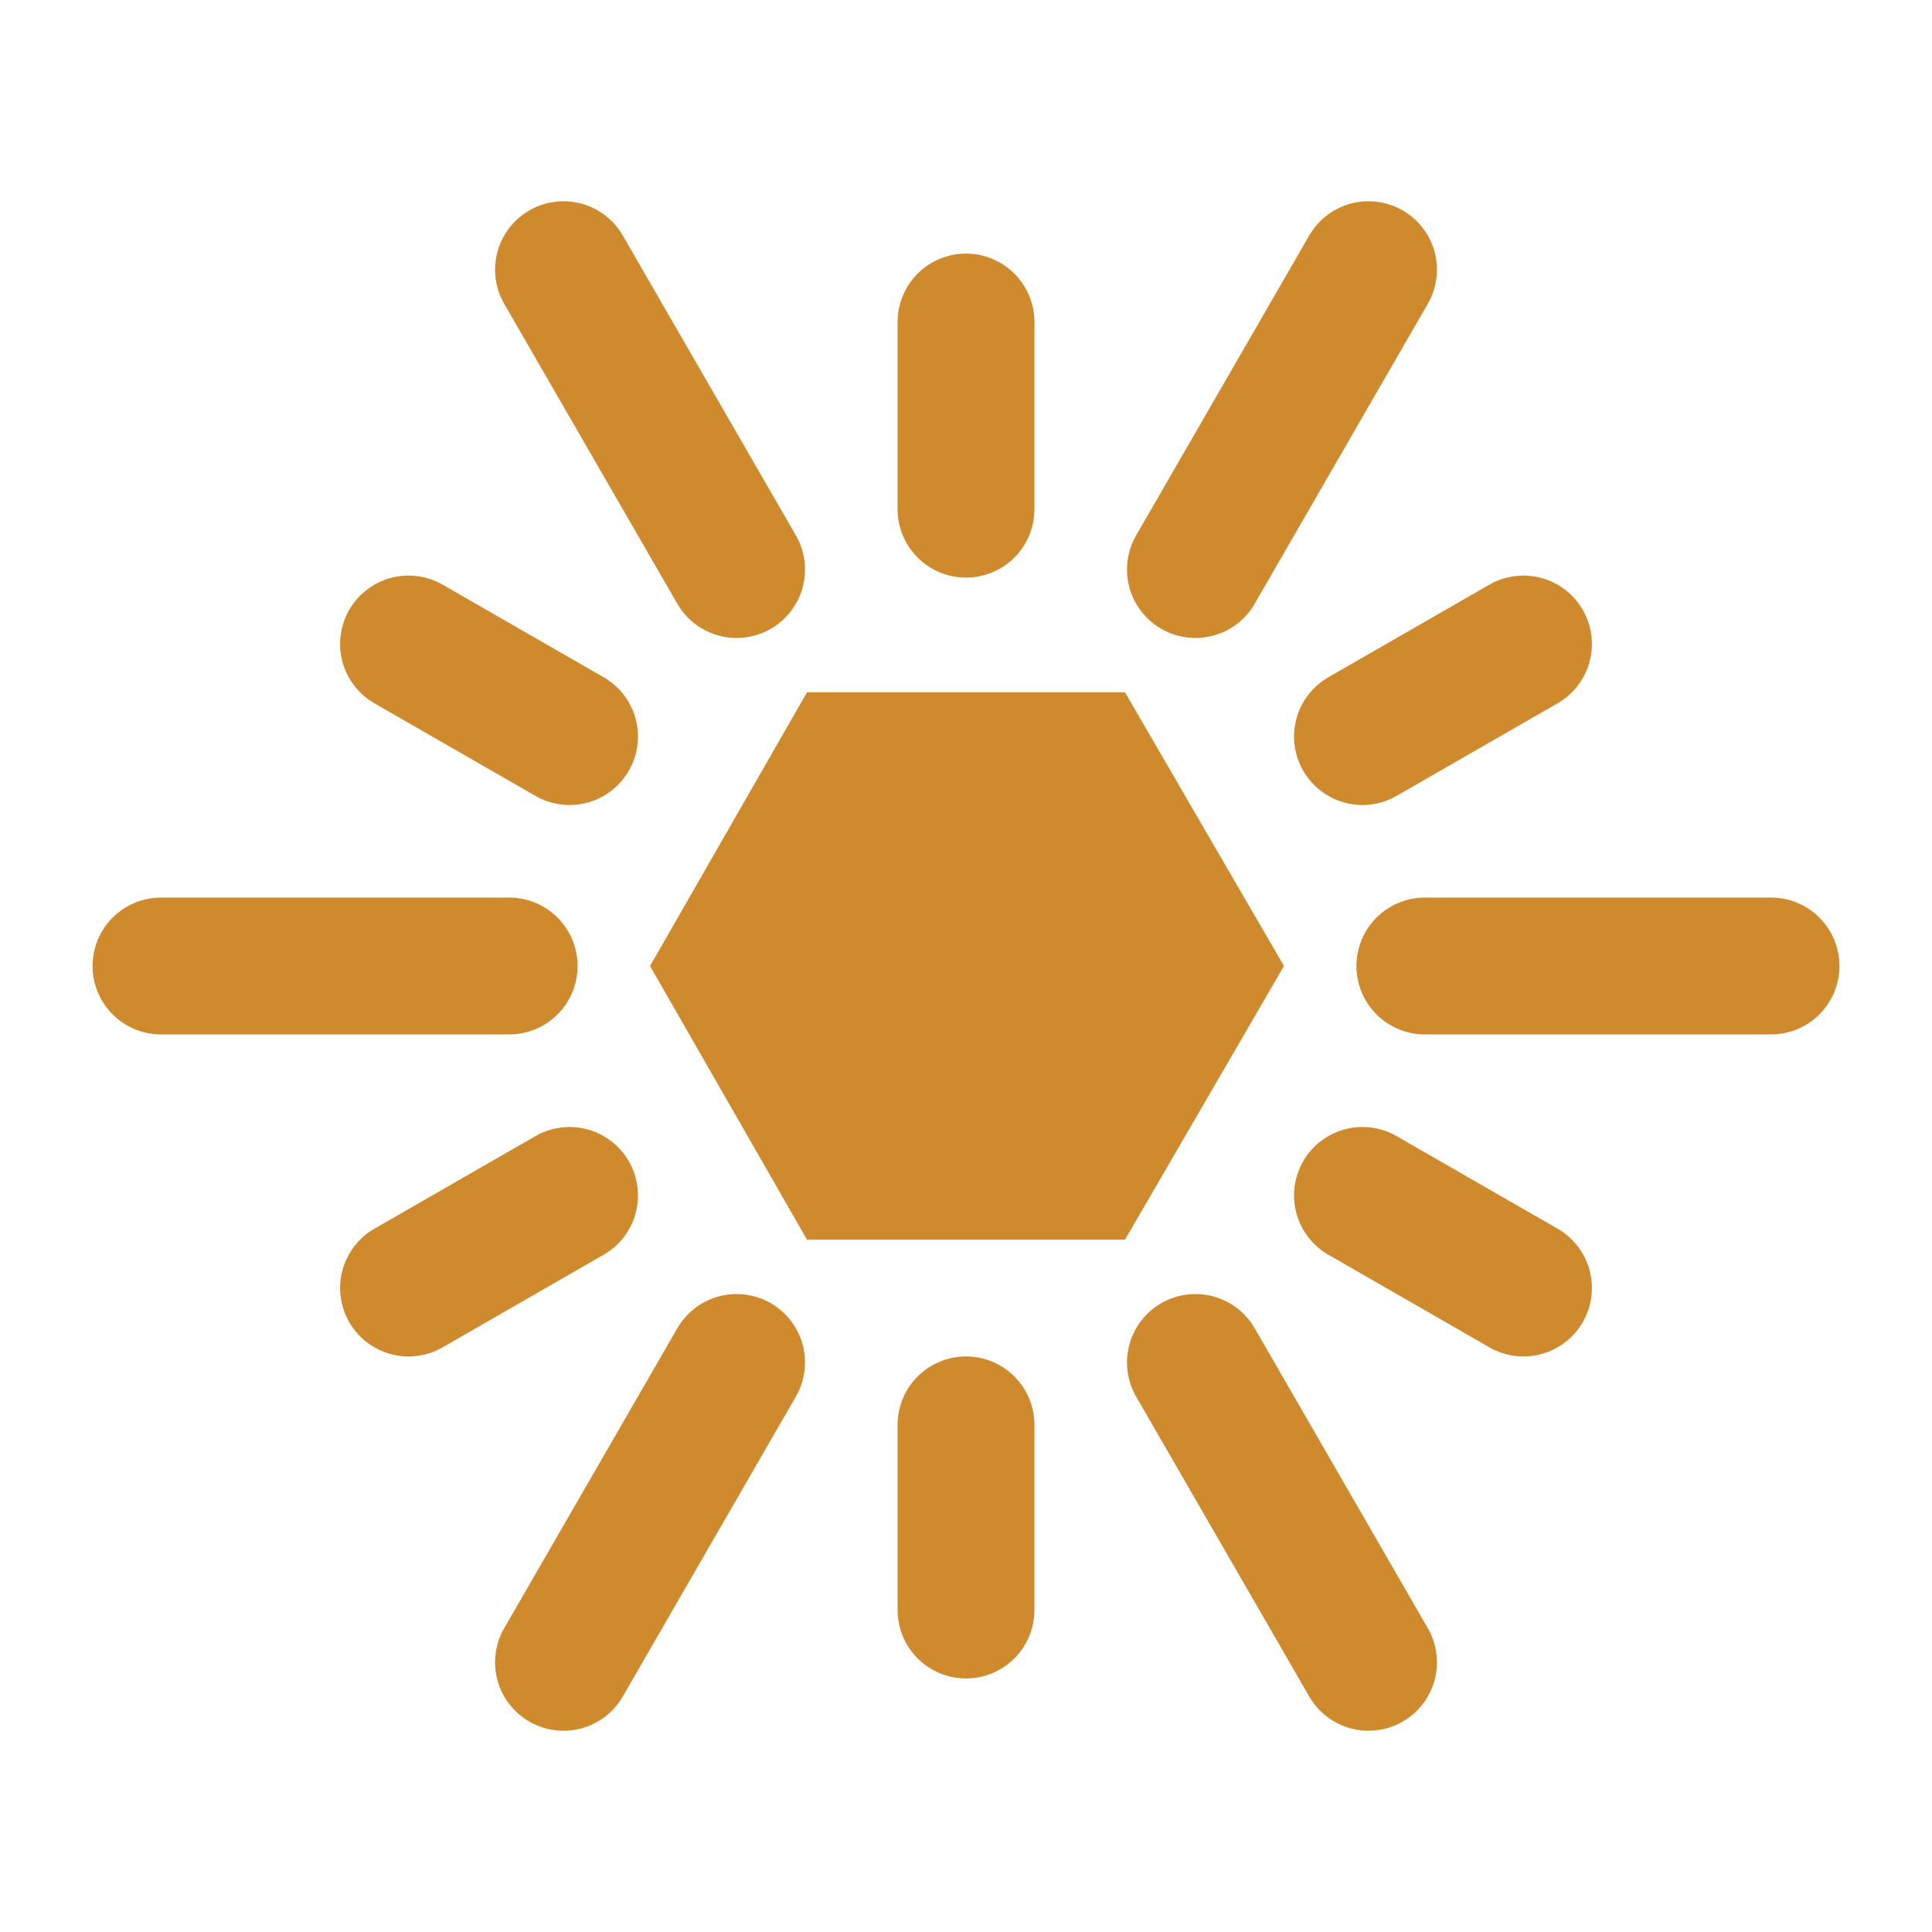
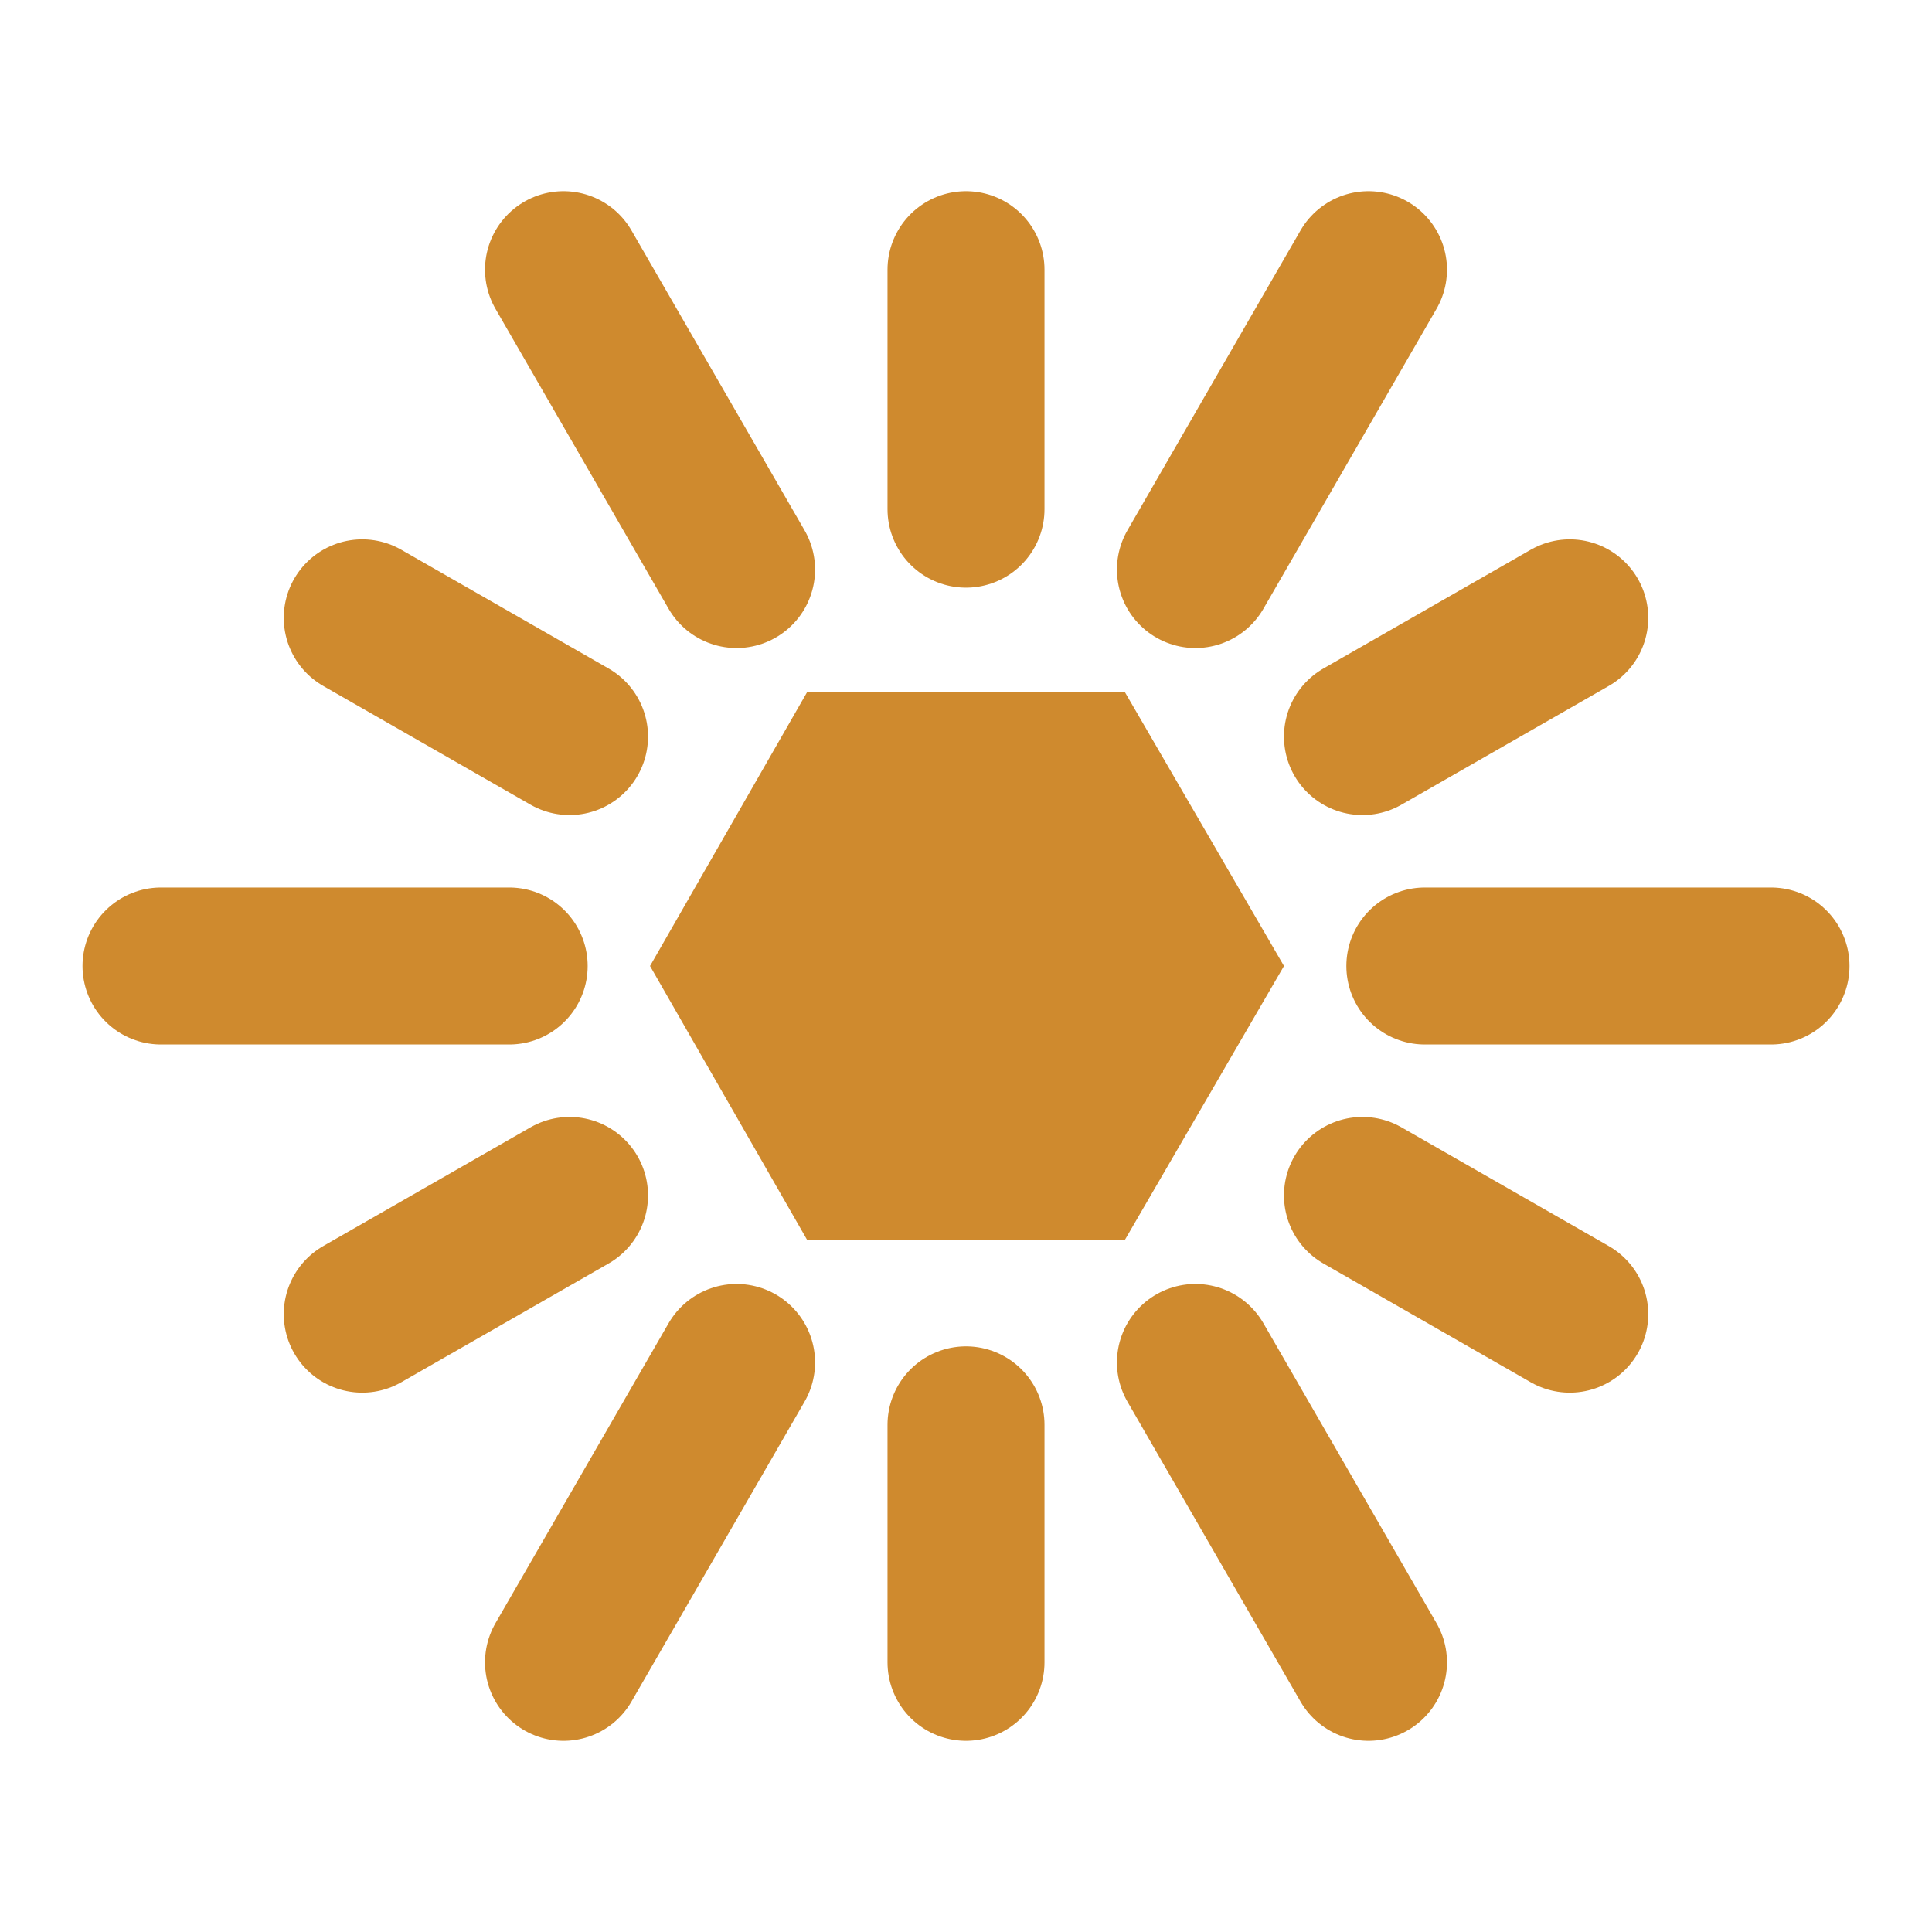
<svg xmlns="http://www.w3.org/2000/svg" viewBox="0 0 96 96" width="96" height="96" style="color:#2b2b2d">
-   <path d="M63.8,48.0 L55.9,34.4 L40.1,34.4 L32.3,48.0 L40.1,61.6 L55.9,61.6 Z" fill="#cf8a2e" data-om-id="08510982:519" />
-   <path d="M70.8,48.0 L88.0,48.0 M67.7,36.6 L75.7,32.0 M59.4,28.3 L68.0,13.4 M48.0,25.3 L48.0,16.0 M36.6,28.3 L28.0,13.4 M28.3,36.6 L20.3,32.0 M25.3,48.0 L8.0,48.0 M28.3,59.4 L20.3,64.0 M36.6,67.7 L28.0,82.6 M48.0,70.8 L48.0,80.0 M59.4,67.7 L68.0,82.6 M67.7,59.4 L75.7,64.0" fill="none" stroke="#cf8a2e" stroke-width="6.8" stroke-linecap="round" data-om-id="08510982:520" />
+   <path d="M63.8,48.0 L55.9,34.4 L40.1,34.4 L32.3,48.0 L40.1,61.6 L55.9,61.6 Z" fill="#cf8a2e" data-om-id="5e0e5a5b:519" />
+   <path d="M70.8,48.0 L88.0,48.0 M67.7,36.6 L78.0,30.7 M59.4,28.3 L68.0,13.4 M48.0,25.3 L48.0,13.4 M36.6,28.3 L28.0,13.4 M28.3,36.6 L18.0,30.7 M25.3,48.0 L8.0,48.0 M28.3,59.4 L18.0,65.3 M36.6,67.7 L28.0,82.6 M48.0,70.8 L48.0,82.6 M59.4,67.7 L68.0,82.6 M67.7,59.4 L78.0,65.3" fill="none" stroke="#cf8a2e" stroke-width="7.8" stroke-linecap="round" data-om-id="5e0e5a5b:520" />
</svg>
